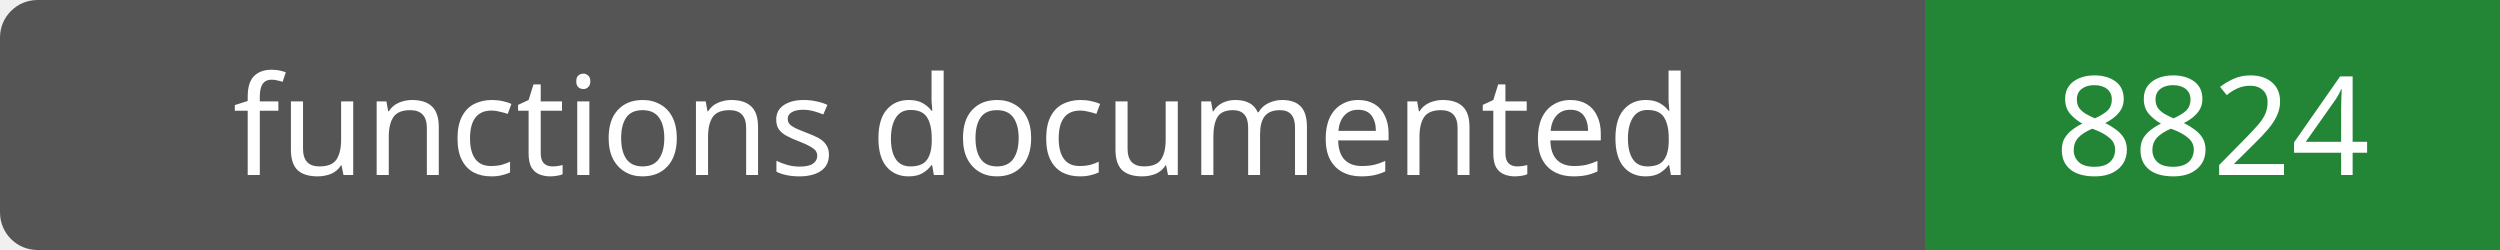
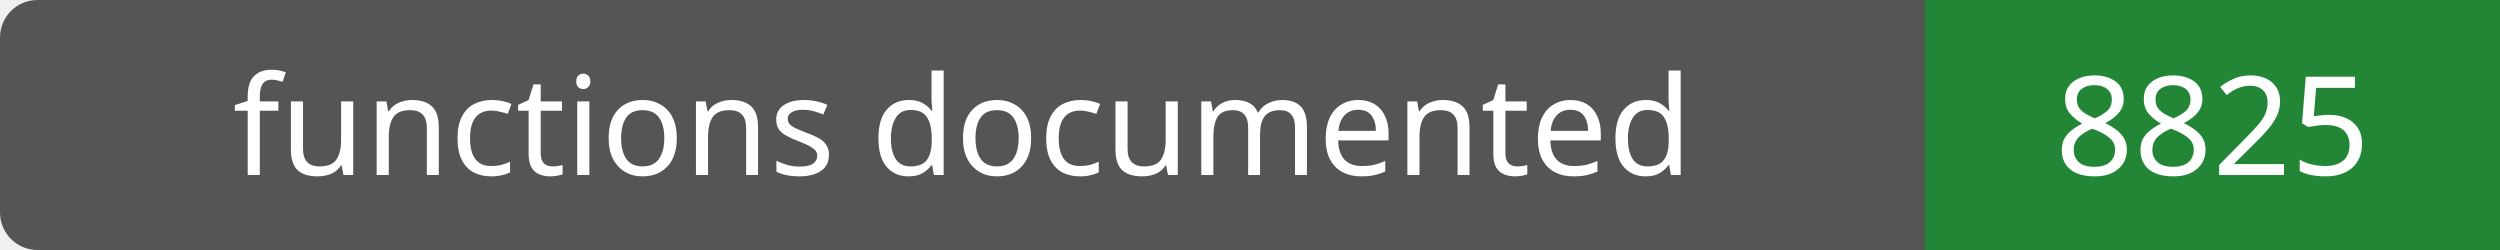
- <svg xmlns="http://www.w3.org/2000/svg" width="200" height="20" role="img" aria-label="functions documented: 8824">
+ <svg xmlns="http://www.w3.org/2000/svg" width="200" height="20" role="img" aria-label="functions documented: 8825">
  <rect width="200" height="20" rx="3" fill="#555" />
  <path fill="#238636" d="M154 0h46v20H154z" />
  <g fill="#fff" text-anchor="middle" font-family="Verdana,sans-serif" font-size="11">
    <text x="77.0" y="14">functions documented</text>
-     <text x="177.0" y="14">8824</text>
+     <text x="177.0" y="14">8825</text>
  </g>
</svg>
